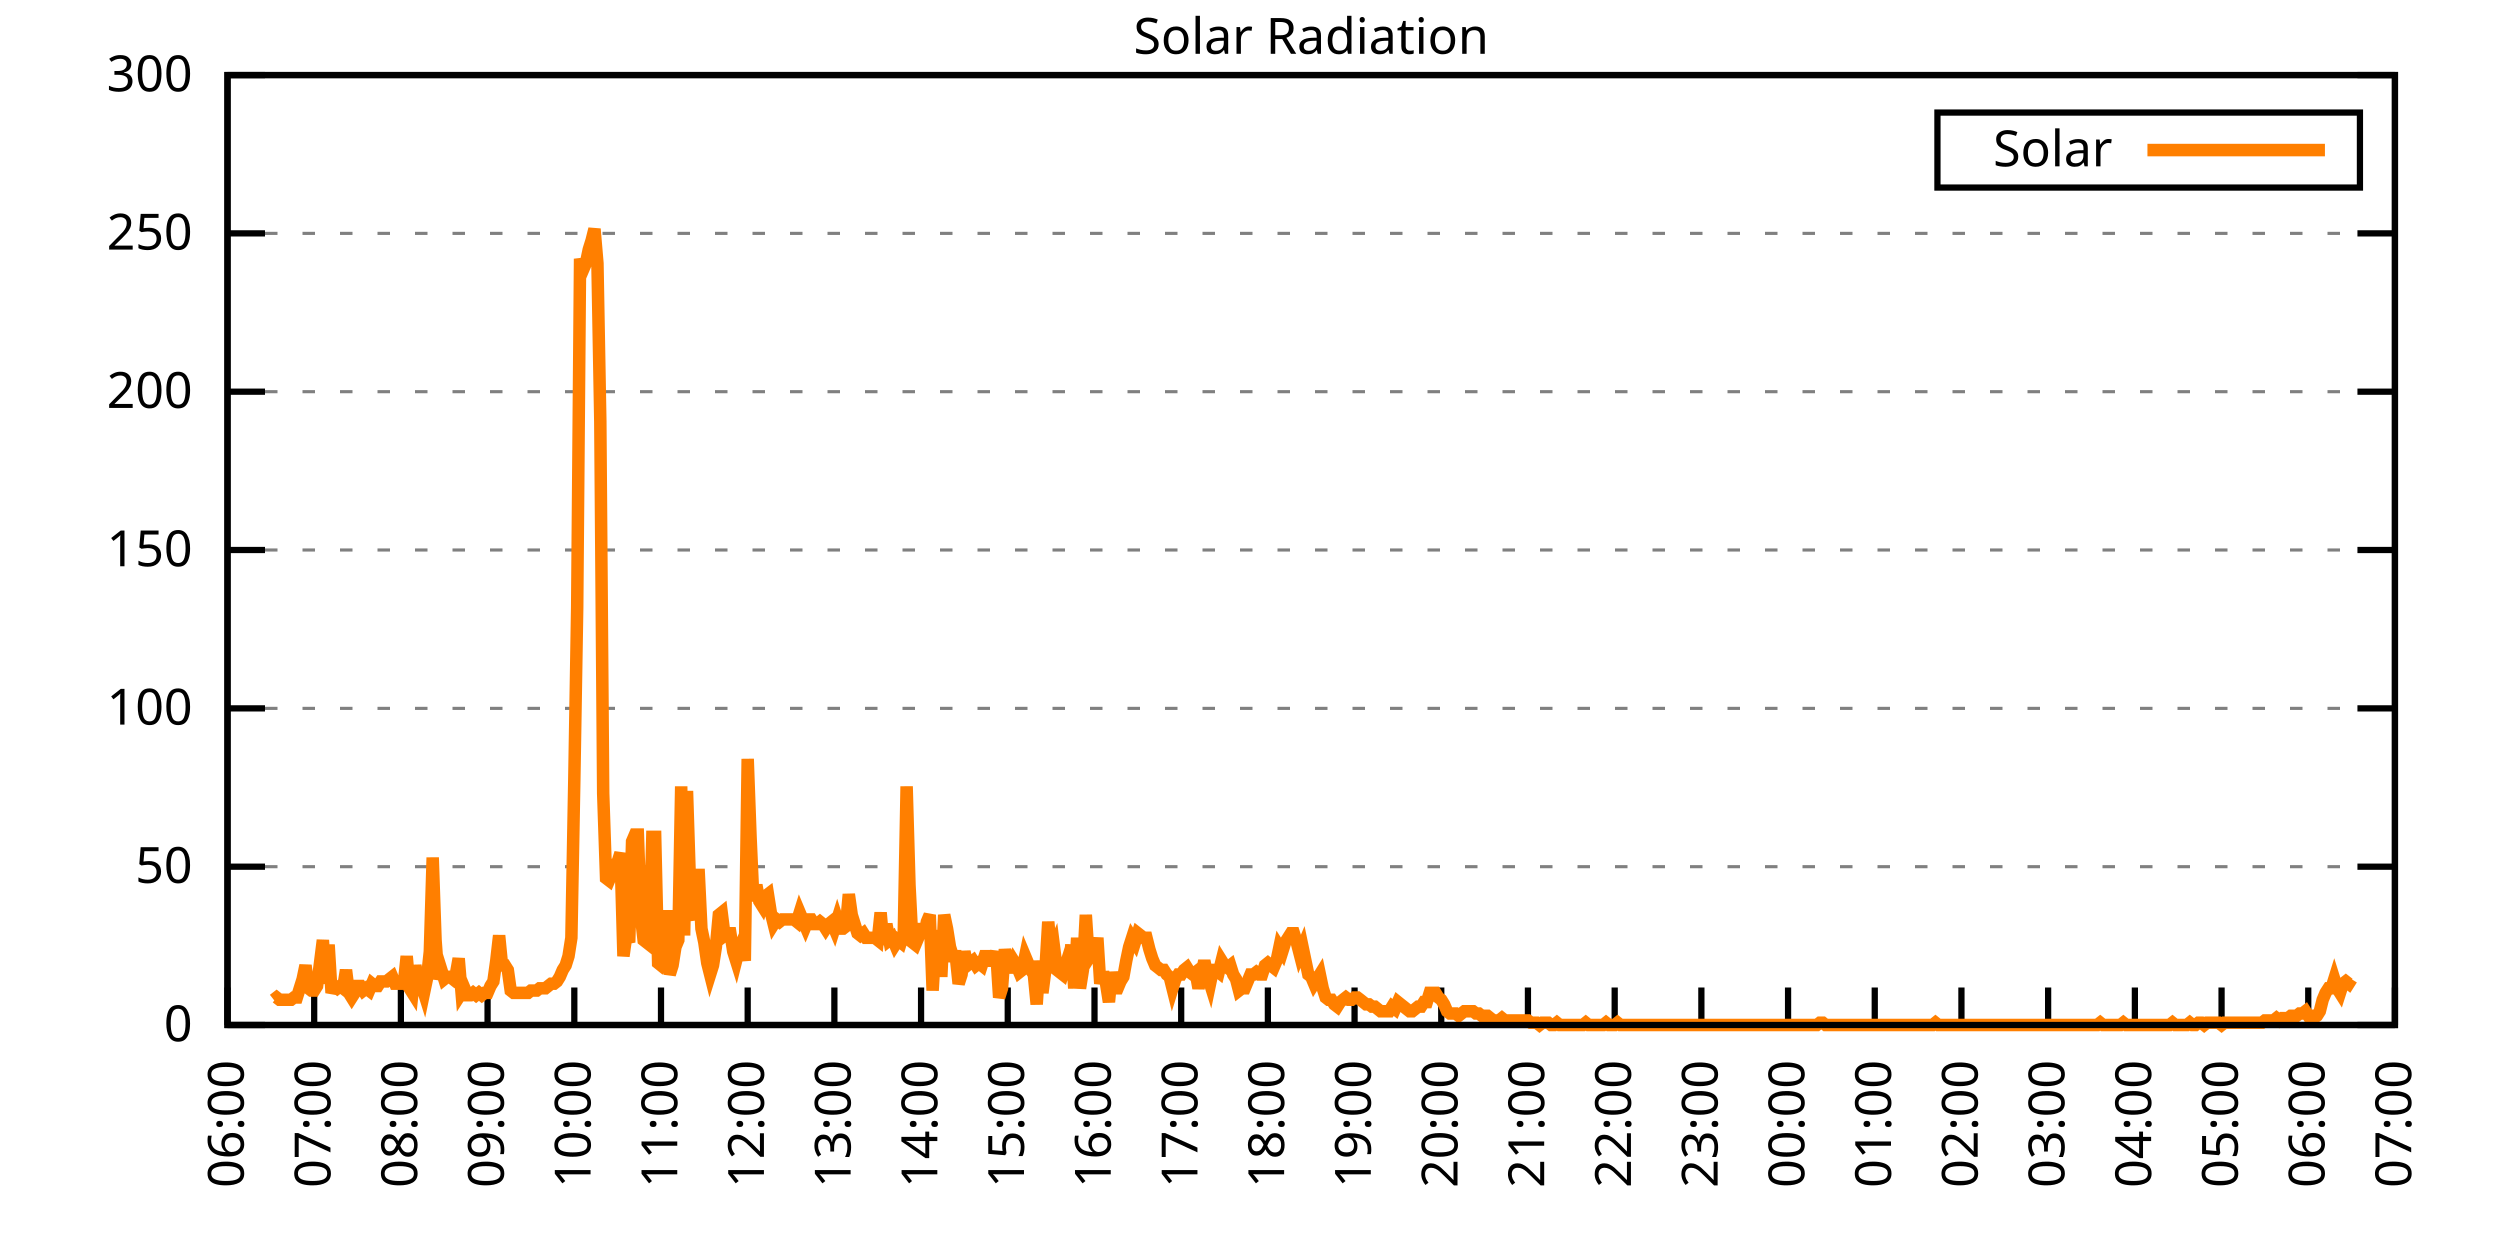
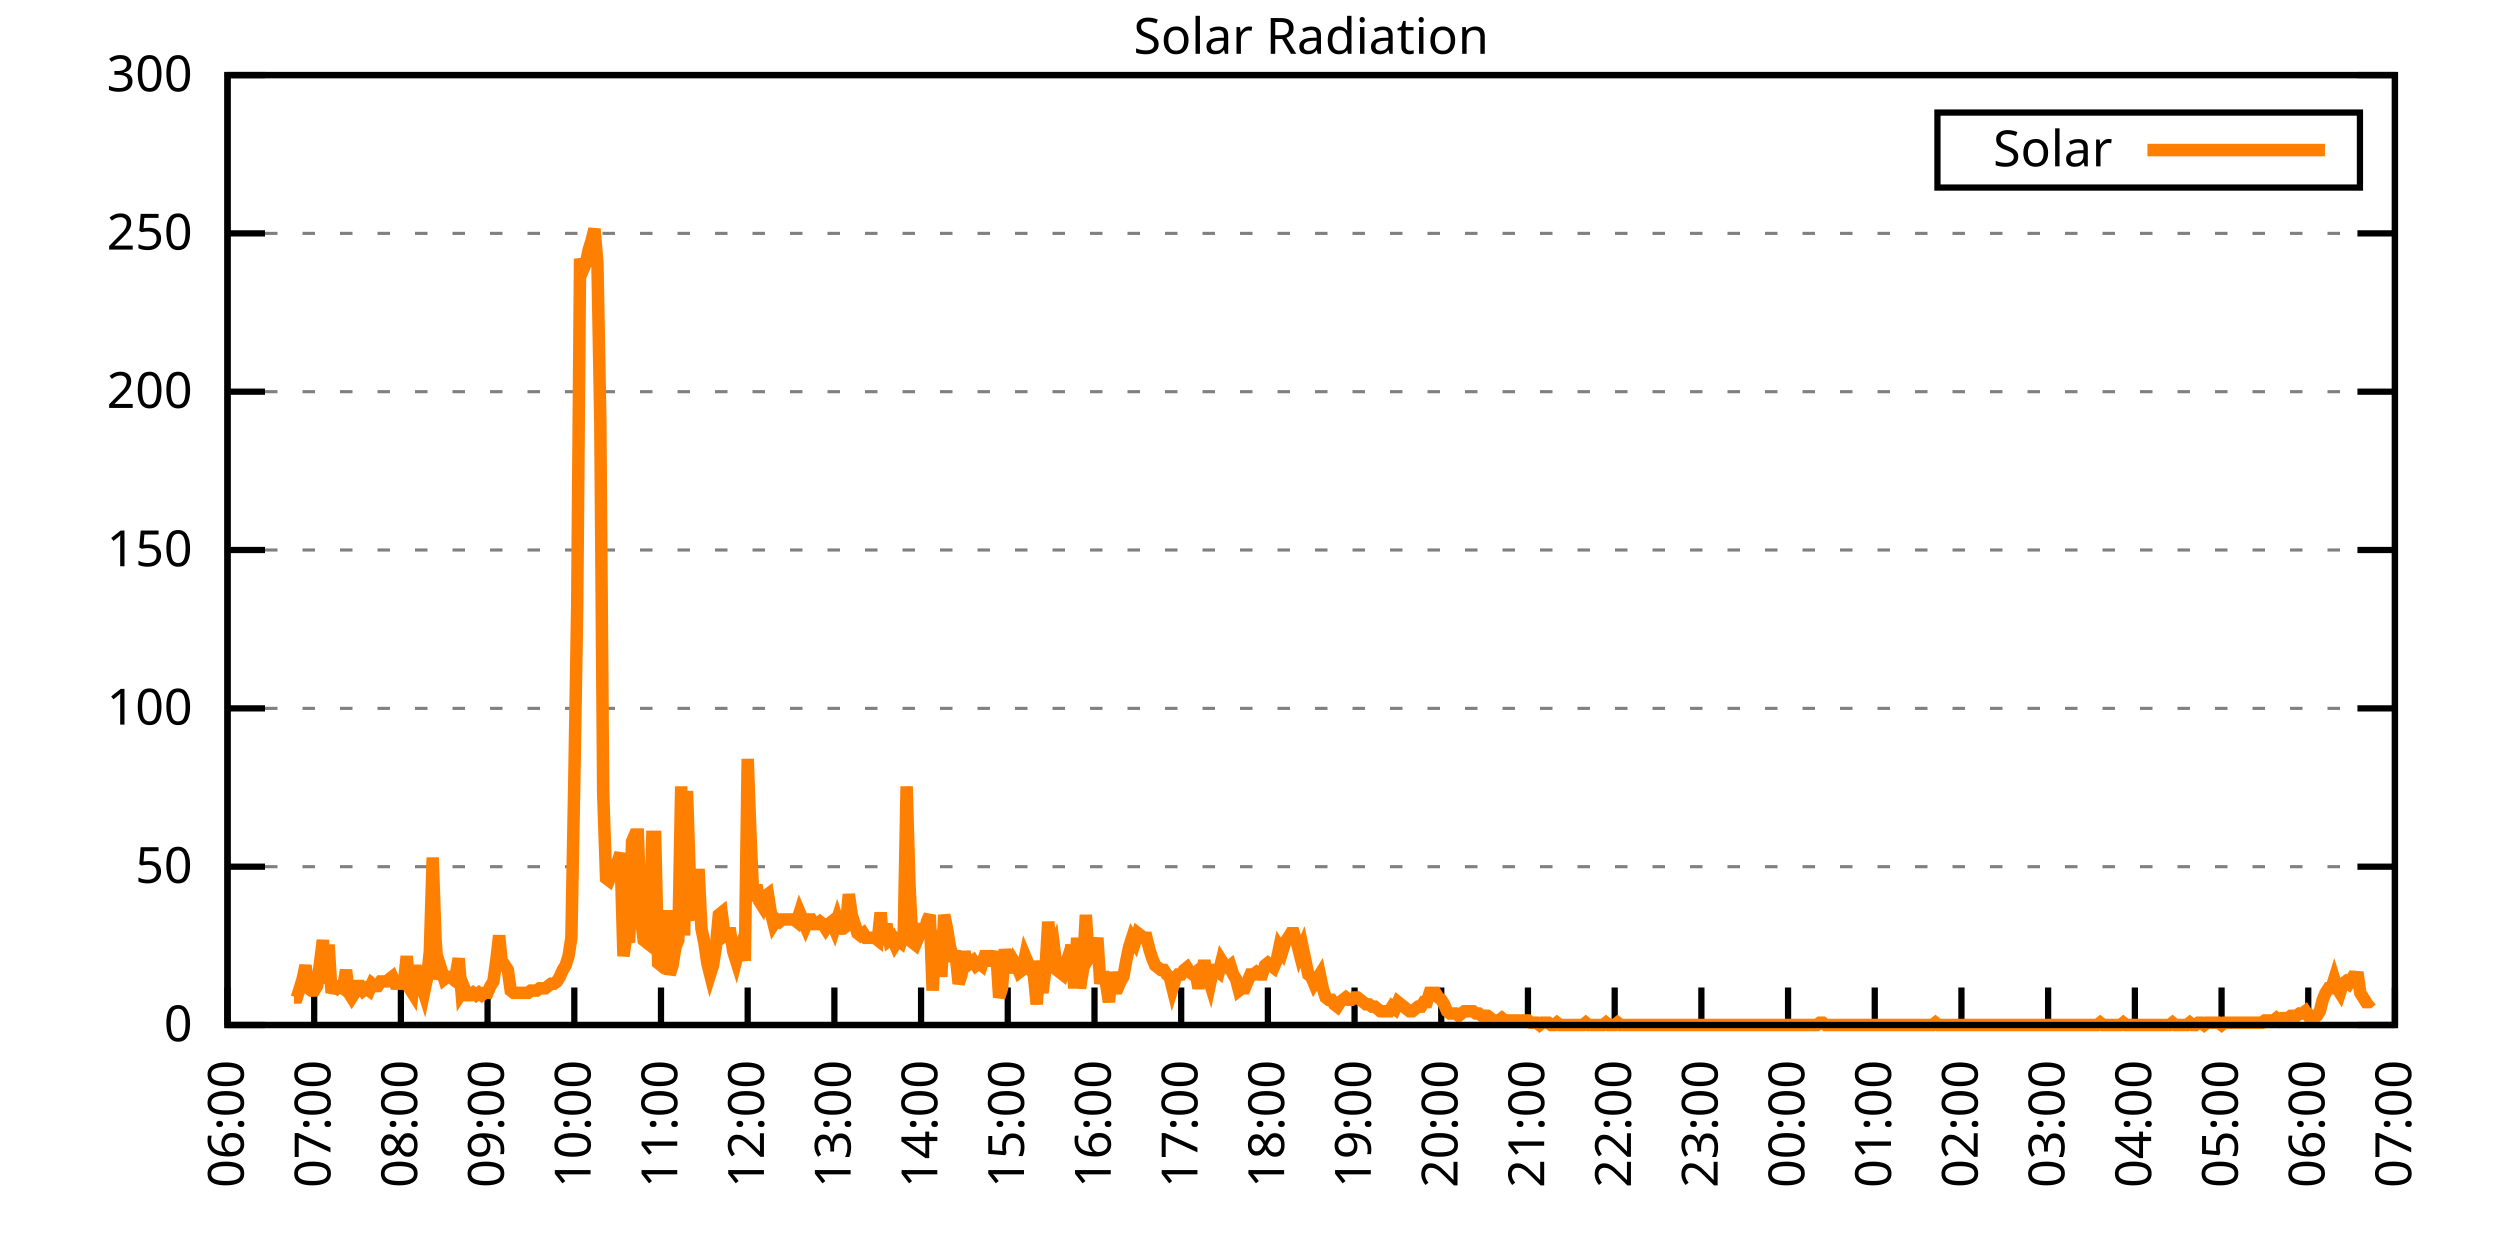
<svg xmlns="http://www.w3.org/2000/svg" xmlns:xlink="http://www.w3.org/1999/xlink" width="400" height="200" viewBox="0 0 400 200">
  <g id="gnuplot_canvas">
    <rect x="0" y="0" width="400" height="200" fill="none" />
    <defs>
      <circle id="gpDot" r="0.5" stroke-width="0.5" stroke="currentColor" />
      <path id="gpPt0" stroke-width="0.333" stroke="currentColor" d="M-1,0 h2 M0,-1 v2" />
      <path id="gpPt1" stroke-width="0.333" stroke="currentColor" d="M-1,-1 L1,1 M1,-1 L-1,1" />
      <path id="gpPt2" stroke-width="0.333" stroke="currentColor" d="M-1,0 L1,0 M0,-1 L0,1 M-1,-1 L1,1 M-1,1 L1,-1" />
      <rect id="gpPt3" stroke-width="0.333" stroke="currentColor" x="-1" y="-1" width="2" height="2" />
      <rect id="gpPt4" stroke-width="0.333" stroke="currentColor" fill="currentColor" x="-1" y="-1" width="2" height="2" />
      <circle id="gpPt5" stroke-width="0.333" stroke="currentColor" cx="0" cy="0" r="1" />
      <use xlink:href="#gpPt5" id="gpPt6" fill="currentColor" stroke="none" />
      <path id="gpPt7" stroke-width="0.333" stroke="currentColor" d="M0,-1.33 L-1.33,0.67 L1.33,0.67 z" />
      <use xlink:href="#gpPt7" id="gpPt8" fill="currentColor" stroke="none" />
      <use xlink:href="#gpPt7" id="gpPt9" stroke="currentColor" transform="rotate(180)" />
      <use xlink:href="#gpPt9" id="gpPt10" fill="currentColor" stroke="none" />
      <use xlink:href="#gpPt3" id="gpPt11" stroke="currentColor" transform="rotate(45)" />
      <use xlink:href="#gpPt11" id="gpPt12" fill="currentColor" stroke="none" />
      <path id="gpPt13" stroke-width="0.333" stroke="currentColor" d="M0,1.330 L1.265,0.411 L0.782,-1.067 L-0.782,-1.076 L-1.265,0.411 z" />
      <use xlink:href="#gpPt13" id="gpPt14" fill="currentColor" stroke="none" />
      <filter id="textbox" filterUnits="objectBoundingBox" x="0" y="0" height="1" width="1">
        <feFlood flood-color="white" flood-opacity="1" result="bgnd" />
        <feComposite in="SourceGraphic" in2="bgnd" operator="atop" />
      </filter>
      <filter id="greybox" filterUnits="objectBoundingBox" x="0" y="0" height="1" width="1">
        <feFlood flood-color="lightgrey" flood-opacity="1" result="grey" />
        <feComposite in="SourceGraphic" in2="grey" operator="atop" />
      </filter>
    </defs>
    <g fill="none" color="white" stroke="currentColor" stroke-width="1.00" stroke-linecap="butt" stroke-linejoin="miter">
</g>
    <g fill="none" color="black" stroke="currentColor" stroke-width="1.00" stroke-linecap="butt" stroke-linejoin="miter">
      <g stroke="none" shape-rendering="crispEdges">
        <polygon fill="rgb(255, 255, 255)" points="36.40,164.00 383.18,164.00 383.18,12.02 36.40,12.02 " />
      </g>
    </g>
    <g fill="none" color="black" stroke="currentColor" stroke-width="1.00" stroke-linecap="butt" stroke-linejoin="miter">
</g>
    <g fill="none" color="black" stroke="black" stroke-width="0.50" stroke-linecap="butt" stroke-linejoin="miter">
</g>
    <g fill="none" color="gray" stroke="currentColor" stroke-width="0.50" stroke-linecap="butt" stroke-linejoin="miter">
      <path stroke="gray" stroke-dasharray="2,4" class="gridline" d="M36.40,164.00 L383.19,164.00  " />
    </g>
    <g fill="none" color="gray" stroke="gray" stroke-width="1.00" stroke-linecap="butt" stroke-linejoin="miter">
</g>
    <g fill="none" color="black" stroke="currentColor" stroke-width="1.00" stroke-linecap="butt" stroke-linejoin="miter">
      <path stroke="black" d="M36.40,164.00 L42.40,164.00 M383.19,164.00 L377.19,164.00  " />
      <g transform="translate(30.80,166.60)" stroke="none" fill="black" font-family="Sans" font-size="8.00" text-anchor="end">
        <text>
          <tspan font-family="Sans"> 0</tspan>
        </text>
      </g>
    </g>
    <g fill="none" color="black" stroke="currentColor" stroke-width="1.00" stroke-linecap="butt" stroke-linejoin="miter">
</g>
    <g fill="none" color="black" stroke="black" stroke-width="0.50" stroke-linecap="butt" stroke-linejoin="miter">
</g>
    <g fill="none" color="gray" stroke="currentColor" stroke-width="0.50" stroke-linecap="butt" stroke-linejoin="miter">
      <path stroke="gray" stroke-dasharray="2,4" class="gridline" d="M36.40,138.67 L383.19,138.67  " />
    </g>
    <g fill="none" color="gray" stroke="gray" stroke-width="1.00" stroke-linecap="butt" stroke-linejoin="miter">
</g>
    <g fill="none" color="black" stroke="currentColor" stroke-width="1.00" stroke-linecap="butt" stroke-linejoin="miter">
      <path stroke="black" d="M36.40,138.67 L42.40,138.67 M383.19,138.67 L377.19,138.67  " />
      <g transform="translate(30.80,141.27)" stroke="none" fill="black" font-family="Sans" font-size="8.00" text-anchor="end">
        <text>
          <tspan font-family="Sans"> 50</tspan>
        </text>
      </g>
    </g>
    <g fill="none" color="black" stroke="currentColor" stroke-width="1.00" stroke-linecap="butt" stroke-linejoin="miter">
</g>
    <g fill="none" color="black" stroke="black" stroke-width="0.50" stroke-linecap="butt" stroke-linejoin="miter">
</g>
    <g fill="none" color="gray" stroke="currentColor" stroke-width="0.50" stroke-linecap="butt" stroke-linejoin="miter">
      <path stroke="gray" stroke-dasharray="2,4" class="gridline" d="M36.40,113.34 L383.19,113.34  " />
    </g>
    <g fill="none" color="gray" stroke="gray" stroke-width="1.00" stroke-linecap="butt" stroke-linejoin="miter">
</g>
    <g fill="none" color="black" stroke="currentColor" stroke-width="1.00" stroke-linecap="butt" stroke-linejoin="miter">
      <path stroke="black" d="M36.40,113.34 L42.40,113.34 M383.19,113.34 L377.19,113.34  " />
      <g transform="translate(30.80,115.94)" stroke="none" fill="black" font-family="Sans" font-size="8.00" text-anchor="end">
        <text>
          <tspan font-family="Sans"> 100</tspan>
        </text>
      </g>
    </g>
    <g fill="none" color="black" stroke="currentColor" stroke-width="1.00" stroke-linecap="butt" stroke-linejoin="miter">
</g>
    <g fill="none" color="black" stroke="black" stroke-width="0.50" stroke-linecap="butt" stroke-linejoin="miter">
</g>
    <g fill="none" color="gray" stroke="currentColor" stroke-width="0.50" stroke-linecap="butt" stroke-linejoin="miter">
      <path stroke="gray" stroke-dasharray="2,4" class="gridline" d="M36.40,88.00 L383.19,88.00  " />
    </g>
    <g fill="none" color="gray" stroke="gray" stroke-width="1.00" stroke-linecap="butt" stroke-linejoin="miter">
</g>
    <g fill="none" color="black" stroke="currentColor" stroke-width="1.00" stroke-linecap="butt" stroke-linejoin="miter">
      <path stroke="black" d="M36.40,88.00 L42.40,88.00 M383.19,88.00 L377.19,88.00  " />
      <g transform="translate(30.80,90.60)" stroke="none" fill="black" font-family="Sans" font-size="8.00" text-anchor="end">
        <text>
          <tspan font-family="Sans"> 150</tspan>
        </text>
      </g>
    </g>
    <g fill="none" color="black" stroke="currentColor" stroke-width="1.00" stroke-linecap="butt" stroke-linejoin="miter">
</g>
    <g fill="none" color="black" stroke="black" stroke-width="0.50" stroke-linecap="butt" stroke-linejoin="miter">
</g>
    <g fill="none" color="gray" stroke="currentColor" stroke-width="0.50" stroke-linecap="butt" stroke-linejoin="miter">
      <path stroke="gray" stroke-dasharray="2,4" class="gridline" d="M36.40,62.67 L383.19,62.67  " />
    </g>
    <g fill="none" color="gray" stroke="gray" stroke-width="1.00" stroke-linecap="butt" stroke-linejoin="miter">
</g>
    <g fill="none" color="black" stroke="currentColor" stroke-width="1.00" stroke-linecap="butt" stroke-linejoin="miter">
      <path stroke="black" d="M36.40,62.67 L42.40,62.67 M383.19,62.67 L377.19,62.67  " />
      <g transform="translate(30.80,65.27)" stroke="none" fill="black" font-family="Sans" font-size="8.00" text-anchor="end">
        <text>
          <tspan font-family="Sans"> 200</tspan>
        </text>
      </g>
    </g>
    <g fill="none" color="black" stroke="currentColor" stroke-width="1.00" stroke-linecap="butt" stroke-linejoin="miter">
</g>
    <g fill="none" color="black" stroke="black" stroke-width="0.50" stroke-linecap="butt" stroke-linejoin="miter">
</g>
    <g fill="none" color="gray" stroke="currentColor" stroke-width="0.50" stroke-linecap="butt" stroke-linejoin="miter">
      <path stroke="gray" stroke-dasharray="2,4" class="gridline" d="M36.40,37.34 L383.19,37.34  " />
    </g>
    <g fill="none" color="gray" stroke="gray" stroke-width="1.00" stroke-linecap="butt" stroke-linejoin="miter">
</g>
    <g fill="none" color="black" stroke="currentColor" stroke-width="1.00" stroke-linecap="butt" stroke-linejoin="miter">
      <path stroke="black" d="M36.40,37.34 L42.40,37.34 M383.19,37.34 L377.19,37.34  " />
      <g transform="translate(30.80,39.94)" stroke="none" fill="black" font-family="Sans" font-size="8.00" text-anchor="end">
        <text>
          <tspan font-family="Sans"> 250</tspan>
        </text>
      </g>
    </g>
    <g fill="none" color="black" stroke="currentColor" stroke-width="1.00" stroke-linecap="butt" stroke-linejoin="miter">
</g>
    <g fill="none" color="black" stroke="black" stroke-width="0.50" stroke-linecap="butt" stroke-linejoin="miter">
</g>
    <g fill="none" color="gray" stroke="currentColor" stroke-width="0.50" stroke-linecap="butt" stroke-linejoin="miter">
      <path stroke="gray" stroke-dasharray="2,4" class="gridline" d="M36.40,12.01 L383.19,12.01  " />
    </g>
    <g fill="none" color="gray" stroke="gray" stroke-width="1.00" stroke-linecap="butt" stroke-linejoin="miter">
</g>
    <g fill="none" color="black" stroke="currentColor" stroke-width="1.00" stroke-linecap="butt" stroke-linejoin="miter">
      <path stroke="black" d="M36.40,12.01 L42.40,12.01 M383.19,12.01 L377.19,12.01  " />
      <g transform="translate(30.80,14.61)" stroke="none" fill="black" font-family="Sans" font-size="8.00" text-anchor="end">
        <text>
          <tspan font-family="Sans"> 300</tspan>
        </text>
      </g>
    </g>
    <g fill="none" color="black" stroke="currentColor" stroke-width="1.00" stroke-linecap="butt" stroke-linejoin="miter">
      <path stroke="black" d="M36.40,164.00 L36.40,158.00  " />
      <g transform="translate(39.00,169.60) rotate(270.00)" stroke="none" fill="black" font-family="Sans" font-size="8.00" text-anchor="end">
        <text>
          <tspan font-family="Sans">06:00</tspan>
        </text>
      </g>
    </g>
    <g fill="none" color="black" stroke="currentColor" stroke-width="1.00" stroke-linecap="butt" stroke-linejoin="miter">
      <path stroke="black" d="M50.27,164.00 L50.27,158.00  " />
      <g transform="translate(52.87,169.60) rotate(270.00)" stroke="none" fill="black" font-family="Sans" font-size="8.00" text-anchor="end">
        <text>
          <tspan font-family="Sans">07:00</tspan>
        </text>
      </g>
    </g>
    <g fill="none" color="black" stroke="currentColor" stroke-width="1.00" stroke-linecap="butt" stroke-linejoin="miter">
      <path stroke="black" d="M64.14,164.00 L64.14,158.00  " />
      <g transform="translate(66.74,169.60) rotate(270.00)" stroke="none" fill="black" font-family="Sans" font-size="8.00" text-anchor="end">
        <text>
          <tspan font-family="Sans">08:00</tspan>
        </text>
      </g>
    </g>
    <g fill="none" color="black" stroke="currentColor" stroke-width="1.00" stroke-linecap="butt" stroke-linejoin="miter">
      <path stroke="black" d="M78.01,164.00 L78.01,158.00  " />
      <g transform="translate(80.61,169.60) rotate(270.00)" stroke="none" fill="black" font-family="Sans" font-size="8.00" text-anchor="end">
        <text>
          <tspan font-family="Sans">09:00</tspan>
        </text>
      </g>
    </g>
    <g fill="none" color="black" stroke="currentColor" stroke-width="1.00" stroke-linecap="butt" stroke-linejoin="miter">
      <path stroke="black" d="M91.89,164.00 L91.89,158.00  " />
      <g transform="translate(94.49,169.60) rotate(270.00)" stroke="none" fill="black" font-family="Sans" font-size="8.00" text-anchor="end">
        <text>
          <tspan font-family="Sans">10:00</tspan>
        </text>
      </g>
    </g>
    <g fill="none" color="black" stroke="currentColor" stroke-width="1.00" stroke-linecap="butt" stroke-linejoin="miter">
      <path stroke="black" d="M105.76,164.00 L105.76,158.00  " />
      <g transform="translate(108.36,169.60) rotate(270.00)" stroke="none" fill="black" font-family="Sans" font-size="8.00" text-anchor="end">
        <text>
          <tspan font-family="Sans">11:00</tspan>
        </text>
      </g>
    </g>
    <g fill="none" color="black" stroke="currentColor" stroke-width="1.00" stroke-linecap="butt" stroke-linejoin="miter">
      <path stroke="black" d="M119.63,164.00 L119.63,158.00  " />
      <g transform="translate(122.23,169.60) rotate(270.00)" stroke="none" fill="black" font-family="Sans" font-size="8.00" text-anchor="end">
        <text>
          <tspan font-family="Sans">12:00</tspan>
        </text>
      </g>
    </g>
    <g fill="none" color="black" stroke="currentColor" stroke-width="1.00" stroke-linecap="butt" stroke-linejoin="miter">
      <path stroke="black" d="M133.50,164.00 L133.50,158.00  " />
      <g transform="translate(136.10,169.60) rotate(270.00)" stroke="none" fill="black" font-family="Sans" font-size="8.00" text-anchor="end">
        <text>
          <tspan font-family="Sans">13:00</tspan>
        </text>
      </g>
    </g>
    <g fill="none" color="black" stroke="currentColor" stroke-width="1.00" stroke-linecap="butt" stroke-linejoin="miter">
      <path stroke="black" d="M147.37,164.00 L147.37,158.00  " />
      <g transform="translate(149.97,169.60) rotate(270.00)" stroke="none" fill="black" font-family="Sans" font-size="8.00" text-anchor="end">
        <text>
          <tspan font-family="Sans">14:00</tspan>
        </text>
      </g>
    </g>
    <g fill="none" color="black" stroke="currentColor" stroke-width="1.00" stroke-linecap="butt" stroke-linejoin="miter">
      <path stroke="black" d="M161.24,164.00 L161.24,158.00  " />
      <g transform="translate(163.84,169.60) rotate(270.00)" stroke="none" fill="black" font-family="Sans" font-size="8.00" text-anchor="end">
        <text>
          <tspan font-family="Sans">15:00</tspan>
        </text>
      </g>
    </g>
    <g fill="none" color="black" stroke="currentColor" stroke-width="1.00" stroke-linecap="butt" stroke-linejoin="miter">
      <path stroke="black" d="M175.12,164.00 L175.12,158.00  " />
      <g transform="translate(177.72,169.60) rotate(270.00)" stroke="none" fill="black" font-family="Sans" font-size="8.00" text-anchor="end">
        <text>
          <tspan font-family="Sans">16:00</tspan>
        </text>
      </g>
    </g>
    <g fill="none" color="black" stroke="currentColor" stroke-width="1.00" stroke-linecap="butt" stroke-linejoin="miter">
      <path stroke="black" d="M188.99,164.00 L188.99,158.00  " />
      <g transform="translate(191.59,169.60) rotate(270.00)" stroke="none" fill="black" font-family="Sans" font-size="8.00" text-anchor="end">
        <text>
          <tspan font-family="Sans">17:00</tspan>
        </text>
      </g>
    </g>
    <g fill="none" color="black" stroke="currentColor" stroke-width="1.00" stroke-linecap="butt" stroke-linejoin="miter">
      <path stroke="black" d="M202.86,164.00 L202.86,158.00  " />
      <g transform="translate(205.46,169.60) rotate(270.00)" stroke="none" fill="black" font-family="Sans" font-size="8.00" text-anchor="end">
        <text>
          <tspan font-family="Sans">18:00</tspan>
        </text>
      </g>
    </g>
    <g fill="none" color="black" stroke="currentColor" stroke-width="1.00" stroke-linecap="butt" stroke-linejoin="miter">
      <path stroke="black" d="M216.73,164.00 L216.73,158.00  " />
      <g transform="translate(219.33,169.60) rotate(270.00)" stroke="none" fill="black" font-family="Sans" font-size="8.00" text-anchor="end">
        <text>
          <tspan font-family="Sans">19:00</tspan>
        </text>
      </g>
    </g>
    <g fill="none" color="black" stroke="currentColor" stroke-width="1.00" stroke-linecap="butt" stroke-linejoin="miter">
      <path stroke="black" d="M230.60,164.00 L230.60,158.00  " />
      <g transform="translate(233.20,169.60) rotate(270.00)" stroke="none" fill="black" font-family="Sans" font-size="8.00" text-anchor="end">
        <text>
          <tspan font-family="Sans">20:00</tspan>
        </text>
      </g>
    </g>
    <g fill="none" color="black" stroke="currentColor" stroke-width="1.00" stroke-linecap="butt" stroke-linejoin="miter">
      <path stroke="black" d="M244.47,164.00 L244.47,158.00  " />
      <g transform="translate(247.07,169.60) rotate(270.00)" stroke="none" fill="black" font-family="Sans" font-size="8.00" text-anchor="end">
        <text>
          <tspan font-family="Sans">21:00</tspan>
        </text>
      </g>
    </g>
    <g fill="none" color="black" stroke="currentColor" stroke-width="1.00" stroke-linecap="butt" stroke-linejoin="miter">
      <path stroke="black" d="M258.35,164.00 L258.35,158.00  " />
      <g transform="translate(260.95,169.60) rotate(270.00)" stroke="none" fill="black" font-family="Sans" font-size="8.00" text-anchor="end">
        <text>
          <tspan font-family="Sans">22:00</tspan>
        </text>
      </g>
    </g>
    <g fill="none" color="black" stroke="currentColor" stroke-width="1.00" stroke-linecap="butt" stroke-linejoin="miter">
      <path stroke="black" d="M272.22,164.00 L272.22,158.00  " />
      <g transform="translate(274.82,169.60) rotate(270.00)" stroke="none" fill="black" font-family="Sans" font-size="8.00" text-anchor="end">
        <text>
          <tspan font-family="Sans">23:00</tspan>
        </text>
      </g>
    </g>
    <g fill="none" color="black" stroke="currentColor" stroke-width="1.00" stroke-linecap="butt" stroke-linejoin="miter">
      <path stroke="black" d="M286.09,164.00 L286.09,158.00  " />
      <g transform="translate(288.69,169.60) rotate(270.00)" stroke="none" fill="black" font-family="Sans" font-size="8.00" text-anchor="end">
        <text>
          <tspan font-family="Sans">00:00</tspan>
        </text>
      </g>
    </g>
    <g fill="none" color="black" stroke="currentColor" stroke-width="1.00" stroke-linecap="butt" stroke-linejoin="miter">
      <path stroke="black" d="M299.96,164.00 L299.96,158.00  " />
      <g transform="translate(302.56,169.60) rotate(270.00)" stroke="none" fill="black" font-family="Sans" font-size="8.00" text-anchor="end">
        <text>
          <tspan font-family="Sans">01:00</tspan>
        </text>
      </g>
    </g>
    <g fill="none" color="black" stroke="currentColor" stroke-width="1.00" stroke-linecap="butt" stroke-linejoin="miter">
      <path stroke="black" d="M313.83,164.00 L313.83,158.00  " />
      <g transform="translate(316.43,169.60) rotate(270.00)" stroke="none" fill="black" font-family="Sans" font-size="8.00" text-anchor="end">
        <text>
          <tspan font-family="Sans">02:00</tspan>
        </text>
      </g>
    </g>
    <g fill="none" color="black" stroke="currentColor" stroke-width="1.00" stroke-linecap="butt" stroke-linejoin="miter">
      <path stroke="black" d="M327.70,164.00 L327.70,158.00  " />
      <g transform="translate(330.30,169.60) rotate(270.00)" stroke="none" fill="black" font-family="Sans" font-size="8.00" text-anchor="end">
        <text>
          <tspan font-family="Sans">03:00</tspan>
        </text>
      </g>
    </g>
    <g fill="none" color="black" stroke="currentColor" stroke-width="1.00" stroke-linecap="butt" stroke-linejoin="miter">
      <path stroke="black" d="M341.58,164.00 L341.58,158.00  " />
      <g transform="translate(344.18,169.60) rotate(270.00)" stroke="none" fill="black" font-family="Sans" font-size="8.00" text-anchor="end">
        <text>
          <tspan font-family="Sans">04:00</tspan>
        </text>
      </g>
    </g>
    <g fill="none" color="black" stroke="currentColor" stroke-width="1.00" stroke-linecap="butt" stroke-linejoin="miter">
      <path stroke="black" d="M355.45,164.00 L355.45,158.00  " />
      <g transform="translate(358.05,169.60) rotate(270.00)" stroke="none" fill="black" font-family="Sans" font-size="8.00" text-anchor="end">
        <text>
          <tspan font-family="Sans">05:00</tspan>
        </text>
      </g>
    </g>
    <g fill="none" color="black" stroke="currentColor" stroke-width="1.00" stroke-linecap="butt" stroke-linejoin="miter">
      <path stroke="black" d="M369.32,164.00 L369.32,158.00  " />
      <g transform="translate(371.92,169.60) rotate(270.00)" stroke="none" fill="black" font-family="Sans" font-size="8.00" text-anchor="end">
        <text>
          <tspan font-family="Sans">06:00</tspan>
        </text>
      </g>
    </g>
    <g fill="none" color="black" stroke="currentColor" stroke-width="1.00" stroke-linecap="butt" stroke-linejoin="miter">
      <path stroke="black" d="M383.19,164.00 L383.19,158.00  " />
      <g transform="translate(385.79,169.60) rotate(270.00)" stroke="none" fill="black" font-family="Sans" font-size="8.00" text-anchor="end">
        <text>
          <tspan font-family="Sans">07:00</tspan>
        </text>
      </g>
    </g>
    <g fill="none" color="black" stroke="currentColor" stroke-width="1.00" stroke-linecap="butt" stroke-linejoin="miter">
</g>
    <g fill="none" color="black" stroke="currentColor" stroke-width="1.00" stroke-linecap="butt" stroke-linejoin="miter">
      <path stroke="black" d="M36.40,12.01 L36.40,164.00 L383.19,164.00 L383.19,12.01 L36.40,12.01 Z  " />
    </g>
    <g fill="none" color="black" stroke="currentColor" stroke-width="1.00" stroke-linecap="butt" stroke-linejoin="miter">
</g>
    <g fill="none" color="black" stroke="currentColor" stroke-width="1.00" stroke-linecap="butt" stroke-linejoin="miter">
      <path stroke="black" d="M309.99,30.01 L309.99,18.01 L377.59,18.01 L377.59,30.01 L309.99,30.01 Z  " />
    </g>
    <g id="Solar_Radiation_plot_1">
      <g fill="none" color="white" stroke="black" stroke-width="2.00" stroke-linecap="butt" stroke-linejoin="miter">
</g>
      <g fill="none" color="black" stroke="currentColor" stroke-width="2.00" stroke-linecap="butt" stroke-linejoin="miter">
        <g transform="translate(337.99,26.61)" stroke="none" fill="black" font-family="Sans" font-size="8.00" text-anchor="end">
          <text>
            <tspan font-family="Sans">Solar</tspan>
          </text>
        </g>
      </g>
      <g fill="none" color="black" stroke="currentColor" stroke-width="2.00" stroke-linecap="butt" stroke-linejoin="miter">
-         <path stroke="rgb(255, 127,   0)" d="M343.59,24.01 L371.99,24.01 M43.80,159.96 L44.26,159.60 L44.72,159.96 L45.19,159.96 L45.65,159.96 L46.11,159.96   L46.57,159.96 L47.03,159.60 L47.50,159.60 L47.96,158.13 L48.42,156.66 L48.88,154.46 L49.35,158.13 L49.81,158.49   L50.27,158.49 L50.73,157.76 L51.20,154.09 L51.66,150.42 L52.12,157.39 L52.58,151.15 L53.05,158.86 L53.51,157.76   L53.97,158.13 L54.43,157.76 L54.90,158.13 L55.36,155.19 L55.82,158.86 L56.28,159.60 L56.75,158.86 L57.21,157.76   L57.67,157.76 L58.13,158.49 L58.59,158.13 L59.06,158.49 L59.52,157.39 L59.98,157.76 L60.44,157.76 L60.91,157.03   L61.37,157.03 L61.83,157.03 L62.29,156.66 L62.76,156.29 L63.22,157.39 L63.68,157.39 L64.14,157.39 L64.61,157.39   L65.07,152.99 L65.53,158.13 L65.99,158.86 L66.46,154.46 L66.92,157.39 L67.38,157.39 L67.84,158.86 L68.30,156.66   L68.77,152.25 L69.23,137.20 L69.69,150.42 L70.15,156.66 L70.62,155.19 L71.08,156.66 L71.54,156.29 L72.00,156.29   L72.47,156.66 L72.93,155.92 L73.39,153.35 L73.85,158.86 L74.32,158.13 L74.78,159.23 L75.24,159.23 L75.70,158.86   L76.17,159.23 L76.63,158.86 L77.09,159.23 L77.55,158.86 L78.01,158.86 L78.48,157.76 L78.94,157.03 L79.40,153.72   L79.86,149.68 L80.33,154.46 L80.79,154.46 L81.25,155.19 L81.71,158.49 L82.18,158.86 L82.64,158.86 L83.10,158.86   L83.56,158.86 L84.03,158.86 L84.49,158.86 L84.95,158.49 L85.41,158.49 L85.88,158.49 L86.34,158.13 L86.80,158.13   L87.26,158.13 L87.72,157.76 L88.19,157.39 L88.65,157.39 L89.11,157.03 L89.57,156.29 L90.04,155.19 L90.50,154.46   L90.96,152.99 L91.42,150.05 L91.89,124.72 L92.35,97.19 L92.81,41.40 L93.27,43.23 L93.74,42.13 L94.20,39.93   L94.66,38.46 L95.12,36.63 L95.59,42.13 L96.05,67.46 L96.51,126.93 L96.97,140.51 L97.44,140.87 L97.90,139.77   L98.36,138.30 L98.82,137.94 L99.28,136.47 L99.75,152.99 L100.21,149.68 L100.67,150.79 L101.13,134.63 L101.60,133.53   L102.06,133.53 L102.52,146.38 L102.98,150.42 L103.45,150.79 L103.91,151.15 L104.37,133.90 L104.83,133.90 L105.30,154.09   L105.76,154.46 L106.22,153.72 L106.68,145.65 L107.15,155.92 L107.61,154.46 L108.07,151.52 L108.53,150.42 L108.99,125.82   L109.46,149.68 L109.92,126.56 L110.38,140.87 L110.84,145.65 L111.31,147.11 L111.77,139.04 L112.23,148.58 L112.69,150.79   L113.16,154.09 L113.62,155.92 L114.08,154.46 L114.54,151.52 L115.01,146.38 L115.47,146.01 L115.93,149.68 L116.39,149.32   L116.86,149.32 L117.32,152.25 L117.78,153.72 L118.24,151.89 L118.70,150.79 L119.17,153.72 L119.63,121.42 L120.09,133.90   L120.55,144.18 L121.02,141.61 L121.48,144.18 L121.94,144.91 L122.40,143.44 L122.87,143.08 L123.33,146.01 L123.79,147.85   L124.25,147.11 L124.72,147.48 L125.18,147.11 L125.64,147.11 L126.10,147.11 L126.57,147.11 L127.03,147.11 L127.49,147.48   L127.95,146.01 L128.41,147.11 L128.88,148.22 L129.34,147.11 L129.80,147.11 L130.26,147.85 L130.73,147.85 L131.19,147.48   L131.65,147.85 L132.11,148.58 L132.58,147.85 L133.04,147.48 L133.50,148.58 L133.96,147.11 L134.43,148.58 L134.89,148.58   L135.35,148.22 L135.81,143.08 L136.28,146.38 L136.74,147.85 L137.20,149.32 L137.66,149.68 L138.13,149.32 L138.59,150.05   L139.05,150.05 L139.51,150.05 L139.97,150.05 L140.44,150.42 L140.90,146.01 L141.36,151.15 L141.82,147.85 L142.29,150.42   L142.75,150.05 L143.21,151.15 L143.67,150.42 L144.14,150.79 L144.60,149.32 L145.06,125.82 L145.52,141.61 L145.99,150.79   L146.45,151.15 L146.91,150.05 L147.37,147.85 L147.84,150.05 L148.30,147.48 L148.76,146.38 L149.22,158.49 L149.68,150.79   L150.15,148.95 L150.61,156.29 L151.07,146.38 L151.53,148.58 L152.00,151.52 L152.46,152.99 L152.92,152.99 L153.38,157.39   L153.85,155.92 L154.31,152.25 L154.77,154.46 L155.23,154.09 L155.70,153.72 L156.16,154.46 L156.62,154.09 L157.08,154.46   L157.55,152.99 L158.01,152.99 L158.47,153.72 L158.93,153.72 L159.39,152.25 L159.86,159.60 L160.32,158.13 L160.78,151.89   L161.24,154.82 L161.71,154.82 L162.17,153.72 L162.63,154.46 L163.09,155.56 L163.56,155.19 L164.02,152.99 L164.48,154.09   L164.94,155.19 L165.41,155.92 L165.87,160.70 L166.33,153.72 L166.79,158.86 L167.26,155.19 L167.72,147.48 L168.18,152.62   L168.64,151.52 L169.10,155.19 L169.57,155.56 L170.03,155.92 L170.49,154.46 L170.95,155.56 L171.42,151.15 L171.88,158.13   L172.34,150.05 L172.80,158.13 L173.27,155.19 L173.73,146.38 L174.19,153.35 L174.65,152.62 L175.12,152.99 L175.58,150.05   L176.04,157.39 L176.50,155.56 L176.97,157.39 L177.43,160.33 L177.89,155.56 L178.35,158.13 L178.82,158.13 L179.28,157.03   L179.74,156.29 L180.20,153.72 L180.66,151.52 L181.13,150.05 L181.59,150.79 L182.05,149.32 L182.51,149.68 L182.98,150.05   L183.44,150.05 L183.90,151.89 L184.36,153.35 L184.83,154.46 L185.29,154.82 L185.75,155.19 L186.21,155.19 L186.68,155.92   L187.14,156.29 L187.60,158.13 L188.06,156.66 L188.53,155.92 L188.99,155.92 L189.45,155.19 L189.91,154.82 L190.37,155.56   L190.84,155.92 L191.30,155.56 L191.76,158.13 L192.22,155.92 L192.69,153.72 L193.15,155.92 L193.61,157.39 L194.07,155.19   L194.54,155.19 L195.00,155.56 L195.46,153.72 L195.92,154.46 L196.39,154.82 L196.85,154.46 L197.31,155.92 L197.77,156.66   L198.24,158.49 L198.70,158.13 L199.16,158.13 L199.62,157.03 L200.08,155.92 L200.55,155.92 L201.01,155.56 L201.47,155.92   L201.93,155.92 L202.40,154.46 L202.86,154.09 L203.32,154.46 L203.78,154.82 L204.25,153.72 L204.71,151.52 L205.17,152.25   L205.63,150.79 L206.10,150.05 L206.56,149.32 L207.02,149.32 L207.48,150.79 L207.95,152.62 L208.41,151.52 L208.87,153.72   L209.33,155.92 L209.80,156.29 L210.26,157.39 L210.72,156.66 L211.18,155.92 L211.64,158.13 L212.11,159.60 L212.57,159.96   L213.03,159.96 L213.49,160.70 L213.96,161.06 L214.42,160.33 L214.88,159.96 L215.34,159.60 L215.81,159.96 L216.27,159.96   L216.73,159.60 L217.19,159.60 L217.66,159.96 L218.12,160.33 L218.58,160.70 L219.04,160.70 L219.51,161.06 L219.97,161.06   L220.43,161.43 L220.89,161.80 L221.35,161.80 L221.82,161.80 L222.28,161.80 L222.74,161.06 L223.20,161.43 L223.67,160.33   L224.13,160.70 L224.59,161.06 L225.05,161.43 L225.52,161.80 L225.98,161.80 L226.44,161.43 L226.90,161.06 L227.37,161.06   L227.83,160.33 L228.29,160.33 L228.75,158.86 L229.22,158.86 L229.68,158.86 L230.14,159.60 L230.60,159.96 L231.06,160.70   L231.53,161.80 L231.99,162.16 L232.45,162.16 L232.91,162.16 L233.38,162.53 L233.84,162.16 L234.30,161.80 L234.76,161.80   L235.23,161.80 L235.69,161.80 L236.15,162.16 L236.61,162.16 L237.08,162.53 L237.54,162.53 L238.00,162.53 L238.46,162.90   L238.93,163.27 L239.39,163.27 L239.85,163.27 L240.31,162.90 L240.77,163.27 L241.24,163.27 L241.70,163.27 L242.16,163.27   L242.62,163.27 L243.09,163.27 L243.55,163.27 L244.01,163.27 L244.47,163.27 L244.94,163.63 L245.40,163.63 L245.86,163.63   L246.32,164.00 L246.79,163.63 L247.25,163.63 L247.71,163.63 L248.17,164.00 L248.64,164.00 L249.10,163.63 L249.56,164.00   L250.02,164.00 L250.49,164.00 L250.95,164.00 L251.41,164.00 L251.87,164.00 L252.33,164.00 L252.80,164.00 L253.26,164.00   L253.72,163.63 L254.18,164.00 L254.65,164.00 L255.11,164.00 L255.57,164.00 L256.03,164.00 L256.50,164.00 L256.96,163.63   L257.42,164.00 L257.88,164.00 L258.35,164.00 L258.81,163.63 L259.27,164.00 L259.73,164.00 L260.20,164.00 L260.66,164.00   L261.12,164.00 L261.58,164.00 L262.04,164.00 L262.51,164.00 L262.97,164.00 L263.43,164.00 L263.89,164.00 L264.36,164.00   L264.82,164.00 L265.28,164.00 L265.74,164.00 L266.21,164.00 L266.67,164.00 L267.13,164.00 L267.59,164.00 L268.06,164.00   L268.52,164.00 L268.98,164.00 L269.44,164.00 L269.91,164.00 L270.37,164.00 L270.83,164.00 L271.29,164.00 L271.75,164.00   L272.22,164.00 L272.68,164.00 L273.14,164.00 L273.60,164.00 L274.07,164.00 L274.53,164.00 L274.99,164.00 L275.45,164.00   L275.92,164.00 L276.38,164.00 L276.84,164.00 L277.30,164.00 L277.77,164.00 L278.23,164.00 L278.69,164.00 L279.15,164.00   L279.62,164.00 L280.08,164.00 L280.54,164.00 L281.00,164.00 L281.46,164.00 L281.93,164.00 L282.39,164.00 L282.85,164.00   L283.31,164.00 L283.78,164.00 L284.24,164.00 L284.70,164.00 L285.16,164.00 L285.63,164.00 L286.09,164.00 L286.55,164.00   L287.01,164.00 L287.48,164.00 L287.94,164.00 L288.40,164.00 L288.86,164.00 L289.33,164.00 L289.79,164.00 L290.25,164.00   L290.71,164.00 L291.18,163.63 L291.64,163.63 L292.10,164.00 L292.56,164.00 L293.02,164.00 L293.49,164.00 L293.95,164.00   L294.41,164.00 L294.87,164.00 L295.34,164.00 L295.80,164.00 L296.26,164.00 L296.72,164.00 L297.19,164.00 L297.65,164.00   L298.11,164.00 L298.57,164.00 L299.04,164.00 L299.50,164.00 L299.96,164.00 L300.42,164.00 L300.89,164.00 L301.35,164.00   L301.81,164.00 L302.27,164.00 L302.73,164.00 L303.20,164.00 L303.66,164.00 L304.12,164.00 L304.58,164.00 L305.05,164.00   L305.51,164.00 L305.97,164.00 L306.43,164.00 L306.90,164.00 L307.36,164.00 L307.82,164.00 L308.28,164.00 L308.75,164.00   L309.21,164.00 L309.67,163.63 L310.13,164.00 L310.60,164.00 L311.06,164.00 L311.52,164.00 L311.98,164.00 L312.44,164.00   L312.91,164.00 L313.37,164.00 L313.83,164.00 L314.29,164.00 L314.76,164.00 L315.22,164.00 L315.68,164.00 L316.14,164.00   L316.61,164.00 L317.07,164.00 L317.53,164.00 L317.99,164.00 L318.46,164.00 L318.92,164.00 L319.38,164.00 L319.84,164.00   L320.31,164.00 L320.77,164.00 L321.23,164.00 L321.69,164.00 L322.15,164.00 L322.62,164.00 L323.08,164.00 L323.54,164.00   L324.00,164.00 L324.47,164.00 L324.93,164.00 L325.39,164.00 L325.85,164.00 L326.32,164.00 L326.78,164.00 L327.24,164.00   L327.70,164.00 L328.17,164.00 L328.63,164.00 L329.09,164.00 L329.55,164.00 L330.02,164.00 L330.48,164.00 L330.94,164.00   L331.40,164.00 L331.87,164.00 L332.33,164.00 L332.79,164.00 L333.25,164.00 L333.71,164.00 L334.18,164.00 L334.64,164.00   L335.10,164.00 L335.56,164.00 L336.03,163.63 L336.49,164.00 L336.95,164.00 L337.41,164.00 L337.88,164.00 L338.34,164.00   L338.80,164.00 L339.26,164.00 L339.73,163.63 L340.19,164.00 L340.65,164.00 L341.11,164.00 L341.58,164.00 L342.04,164.00   L342.50,164.00 L342.96,164.00 L343.42,164.00 L343.89,164.00 L344.35,164.00 L344.81,164.00 L345.27,164.00 L345.74,164.00   L346.20,164.00 L346.66,164.00 L347.12,164.00 L347.59,163.63 L348.05,164.00 L348.51,164.00 L348.97,164.00 L349.44,164.00   L349.90,164.00 L350.36,163.63 L350.82,164.00 L351.29,164.00 L351.75,163.63 L352.21,163.63 L352.67,164.00 L353.13,163.63   L353.60,163.63 L354.06,163.63 L354.52,163.63 L354.98,163.63 L355.45,164.00 L355.91,163.63 L356.37,163.63 L356.83,163.63   L357.30,163.63 L357.76,163.63 L358.22,163.63 L358.68,163.63 L359.15,163.63 L359.61,163.63 L360.07,163.63 L360.53,163.63   L361.00,163.63 L361.46,163.63 L361.92,163.63 L362.38,163.27 L362.84,163.27 L363.31,163.27 L363.77,163.27 L364.23,162.90   L364.69,163.27 L365.16,162.90 L365.62,162.90 L366.08,162.90 L366.54,162.53 L367.01,162.53 L367.47,162.53 L367.93,162.16   L368.39,162.16 L368.86,161.80 L369.32,162.53 L369.78,162.53 L370.24,162.90 L370.71,162.53 L371.17,161.80 L371.63,159.96   L372.09,158.86 L372.56,158.13 L373.02,158.13 L373.48,156.66 L373.94,158.13 L374.40,158.86 L374.87,157.39 L375.33,157.03   L375.79,157.39 L376.25,156.66  " />
+         <path stroke="rgb(255, 127,   0)" d="M343.59,24.01 L371.99,24.01 M47.03,159.60 L47.50,159.60 L47.96,158.13 L48.42,156.66 L48.88,154.46 L49.35,158.13   L49.81,158.49 L50.27,158.49 L50.73,157.76 L51.20,154.09 L51.66,150.42 L52.12,157.39 L52.58,151.15 L53.05,158.86   L53.51,157.76 L53.97,158.13 L54.43,157.76 L54.90,158.13 L55.36,155.19 L55.82,158.86 L56.28,159.60 L56.75,158.86   L57.21,157.76 L57.67,157.76 L58.13,158.49 L58.59,158.13 L59.06,158.49 L59.52,157.39 L59.98,157.76 L60.44,157.76   L60.91,157.03 L61.37,157.03 L61.83,157.03 L62.29,156.66 L62.76,156.29 L63.22,157.39 L63.68,157.39 L64.14,157.39   L64.61,157.39 L65.07,152.99 L65.53,158.13 L65.99,158.86 L66.46,154.46 L66.92,157.39 L67.38,157.39 L67.84,158.86   L68.30,156.66 L68.77,152.25 L69.23,137.20 L69.69,150.42 L70.15,156.66 L70.62,155.19 L71.08,156.66 L71.54,156.29   L72.00,156.29 L72.47,156.66 L72.93,155.92 L73.39,153.35 L73.85,158.86 L74.32,158.13 L74.78,159.23 L75.24,159.23   L75.70,158.86 L76.17,159.23 L76.63,158.86 L77.09,159.23 L77.55,158.86 L78.01,158.86 L78.48,157.76 L78.94,157.03   L79.40,153.72 L79.86,149.68 L80.33,154.46 L80.79,154.46 L81.25,155.19 L81.71,158.49 L82.18,158.86 L82.64,158.86   L83.10,158.86 L83.56,158.86 L84.03,158.86 L84.49,158.86 L84.95,158.49 L85.41,158.49 L85.88,158.49 L86.34,158.13   L86.80,158.13 L87.26,158.13 L87.72,157.76 L88.19,157.39 L88.65,157.39 L89.11,157.03 L89.57,156.29 L90.04,155.19   L90.50,154.46 L90.96,152.99 L91.42,150.05 L91.89,124.72 L92.35,97.19 L92.81,41.40 L93.27,43.23 L93.74,42.13   L94.20,39.93 L94.66,38.46 L95.12,36.63 L95.59,42.13 L96.05,67.46 L96.51,126.93 L96.97,140.51 L97.44,140.87   L97.90,139.77 L98.36,138.30 L98.82,137.94 L99.28,136.47 L99.75,152.99 L100.21,149.68 L100.67,150.79 L101.13,134.63   L101.60,133.53 L102.06,133.53 L102.52,146.38 L102.98,150.42 L103.45,150.79 L103.91,151.15 L104.37,133.90 L104.83,133.90   L105.30,154.09 L105.76,154.46 L106.22,153.72 L106.68,145.65 L107.15,155.92 L107.61,154.46 L108.07,151.52 L108.53,150.42   L108.99,125.82 L109.46,149.68 L109.92,126.56 L110.38,140.87 L110.84,145.65 L111.31,147.11 L111.77,139.04 L112.23,148.58   L112.69,150.79 L113.16,154.09 L113.62,155.92 L114.08,154.46 L114.54,151.52 L115.01,146.38 L115.47,146.01 L115.93,149.68   L116.39,149.32 L116.86,149.32 L117.32,152.25 L117.78,153.72 L118.24,151.89 L118.70,150.79 L119.17,153.72 L119.63,121.42   L120.09,133.90 L120.55,144.18 L121.02,141.61 L121.48,144.18 L121.94,144.91 L122.40,143.44 L122.87,143.08 L123.33,146.01   L123.79,147.85 L124.25,147.11 L124.72,147.48 L125.18,147.11 L125.64,147.11 L126.10,147.11 L126.57,147.11 L127.03,147.11   L127.49,147.48 L127.95,146.01 L128.41,147.11 L128.88,148.22 L129.34,147.11 L129.80,147.11 L130.26,147.85 L130.73,147.85   L131.19,147.48 L131.65,147.85 L132.11,148.58 L132.58,147.85 L133.04,147.48 L133.50,148.58 L133.96,147.11 L134.43,148.58   L134.89,148.58 L135.35,148.22 L135.81,143.08 L136.28,146.38 L136.74,147.85 L137.20,149.32 L137.66,149.68 L138.13,149.32   L138.59,150.05 L139.05,150.05 L139.51,150.05 L139.97,150.05 L140.44,150.42 L140.90,146.01 L141.36,151.15 L141.82,147.85   L142.29,150.42 L142.75,150.05 L143.21,151.15 L143.67,150.42 L144.14,150.79 L144.60,149.32 L145.06,125.82 L145.52,141.61   L145.99,150.79 L146.45,151.15 L146.91,150.05 L147.37,147.85 L147.84,150.05 L148.30,147.48 L148.76,146.38 L149.22,158.49   L149.68,150.79 L150.15,148.95 L150.61,156.29 L151.07,146.38 L151.53,148.58 L152.00,151.52 L152.46,152.99 L152.92,152.99   L153.38,157.39 L153.85,155.92 L154.31,152.25 L154.77,154.46 L155.23,154.09 L155.70,153.72 L156.16,154.46 L156.62,154.09   L157.08,154.46 L157.55,152.99 L158.01,152.99 L158.47,153.72 L158.93,153.72 L159.39,152.25 L159.86,159.60 L160.32,158.13   L160.78,151.89 L161.24,154.82 L161.71,154.82 L162.17,153.72 L162.63,154.46 L163.09,155.56 L163.56,155.19 L164.02,152.99   L164.48,154.09 L164.94,155.19 L165.41,155.92 L165.87,160.70 L166.33,153.72 L166.79,158.86 L167.26,155.19 L167.72,147.48   L168.18,152.62 L168.64,151.52 L169.10,155.19 L169.57,155.56 L170.03,155.92 L170.49,154.46 L170.95,155.56 L171.42,151.15   L171.88,158.13 L172.34,150.05 L172.80,158.13 L173.27,155.19 L173.73,146.38 L174.19,153.35 L174.65,152.62 L175.12,152.99   L175.58,150.05 L176.04,157.39 L176.50,155.56 L176.97,157.39 L177.43,160.33 L177.89,155.56 L178.35,158.13 L178.82,158.13   L179.28,157.03 L179.74,156.29 L180.20,153.72 L180.66,151.52 L181.13,150.05 L181.59,150.79 L182.05,149.32 L182.51,149.68   L182.98,150.05 L183.44,150.05 L183.90,151.89 L184.36,153.35 L184.83,154.46 L185.29,154.82 L185.75,155.19 L186.21,155.19   L186.68,155.92 L187.14,156.29 L187.60,158.13 L188.06,156.66 L188.53,155.92 L188.99,155.92 L189.45,155.19 L189.91,154.82   L190.37,155.56 L190.84,155.92 L191.30,155.56 L191.76,158.13 L192.22,155.92 L192.69,153.72 L193.15,155.92 L193.61,157.39   L194.07,155.19 L194.54,155.19 L195.00,155.56 L195.46,153.72 L195.92,154.46 L196.39,154.82 L196.85,154.46 L197.31,155.92   L197.77,156.66 L198.24,158.49 L198.70,158.13 L199.16,158.13 L199.62,157.03 L200.08,155.92 L200.55,155.92 L201.01,155.56   L201.47,155.92 L201.93,155.92 L202.40,154.46 L202.86,154.09 L203.32,154.46 L203.78,154.82 L204.25,153.72 L204.71,151.52   L205.17,152.25 L205.63,150.79 L206.10,150.05 L206.56,149.32 L207.02,149.32 L207.48,150.79 L207.95,152.62 L208.41,151.52   L208.87,153.72 L209.33,155.92 L209.80,156.29 L210.26,157.39 L210.72,156.66 L211.18,155.92 L211.64,158.13 L212.11,159.60   L212.57,159.96 L213.03,159.96 L213.49,160.70 L213.96,161.06 L214.42,160.33 L214.88,159.96 L215.34,159.60 L215.81,159.96   L216.27,159.96 L216.73,159.60 L217.19,159.60 L217.66,159.96 L218.12,160.33 L218.58,160.70 L219.04,160.70 L219.51,161.06   L219.97,161.06 L220.43,161.43 L220.89,161.80 L221.35,161.80 L221.82,161.80 L222.28,161.80 L222.74,161.06 L223.20,161.43   L223.67,160.33 L224.13,160.70 L224.59,161.06 L225.05,161.43 L225.52,161.80 L225.98,161.80 L226.44,161.43 L226.90,161.06   L227.37,161.06 L227.83,160.33 L228.29,160.33 L228.75,158.86 L229.22,158.86 L229.68,158.86 L230.14,159.60 L230.60,159.96   L231.06,160.70 L231.53,161.80 L231.99,162.16 L232.45,162.16 L232.91,162.16 L233.38,162.53 L233.84,162.16 L234.30,161.80   L234.76,161.80 L235.23,161.80 L235.69,161.80 L236.15,162.16 L236.61,162.16 L237.08,162.53 L237.54,162.53 L238.00,162.53   L238.46,162.90 L238.93,163.27 L239.39,163.27 L239.85,163.27 L240.31,162.90 L240.77,163.27 L241.24,163.27 L241.70,163.27   L242.16,163.27 L242.62,163.27 L243.09,163.27 L243.55,163.27 L244.01,163.27 L244.47,163.27 L244.94,163.63 L245.40,163.63   L245.86,163.63 L246.32,164.00 L246.79,163.63 L247.25,163.63 L247.71,163.63 L248.17,164.00 L248.64,164.00 L249.10,163.63   L249.56,164.00 L250.02,164.00 L250.49,164.00 L250.95,164.00 L251.41,164.00 L251.87,164.00 L252.33,164.00 L252.80,164.00   L253.26,164.00 L253.72,163.63 L254.18,164.00 L254.65,164.00 L255.11,164.00 L255.57,164.00 L256.03,164.00 L256.50,164.00   L256.96,163.63 L257.42,164.00 L257.88,164.00 L258.35,164.00 L258.81,163.63 L259.27,164.00 L259.73,164.00 L260.20,164.00   L260.66,164.00 L261.12,164.00 L261.58,164.00 L262.04,164.00 L262.51,164.00 L262.97,164.00 L263.43,164.00 L263.89,164.00   L264.36,164.00 L264.82,164.00 L265.28,164.00 L265.74,164.00 L266.21,164.00 L266.67,164.00 L267.13,164.00 L267.59,164.00   L268.06,164.00 L268.52,164.00 L268.98,164.00 L269.44,164.00 L269.91,164.00 L270.37,164.00 L270.83,164.00 L271.29,164.00   L271.75,164.00 L272.22,164.00 L272.68,164.00 L273.14,164.00 L273.60,164.00 L274.07,164.00 L274.53,164.00 L274.99,164.00   L275.45,164.00 L275.92,164.00 L276.38,164.00 L276.84,164.00 L277.30,164.00 L277.77,164.00 L278.23,164.00 L278.69,164.00   L279.15,164.00 L279.62,164.00 L280.08,164.00 L280.54,164.00 L281.00,164.00 L281.46,164.00 L281.93,164.00 L282.39,164.00   L282.85,164.00 L283.31,164.00 L283.78,164.00 L284.24,164.00 L284.70,164.00 L285.16,164.00 L285.63,164.00 L286.09,164.00   L286.55,164.00 L287.01,164.00 L287.48,164.00 L287.94,164.00 L288.40,164.00 L288.86,164.00 L289.33,164.00 L289.79,164.00   L290.25,164.00 L290.71,164.00 L291.18,163.63 L291.64,163.63 L292.10,164.00 L292.56,164.00 L293.02,164.00 L293.49,164.00   L293.95,164.00 L294.41,164.00 L294.87,164.00 L295.34,164.00 L295.80,164.00 L296.26,164.00 L296.72,164.00 L297.19,164.00   L297.65,164.00 L298.11,164.00 L298.57,164.00 L299.04,164.00 L299.50,164.00 L299.96,164.00 L300.42,164.00 L300.89,164.00   L301.35,164.00 L301.81,164.00 L302.27,164.00 L302.73,164.00 L303.20,164.00 L303.66,164.00 L304.12,164.00 L304.58,164.00   L305.05,164.00 L305.51,164.00 L305.97,164.00 L306.43,164.00 L306.90,164.00 L307.36,164.00 L307.82,164.00 L308.28,164.00   L308.75,164.00 L309.21,164.00 L309.67,163.63 L310.13,164.00 L310.60,164.00 L311.06,164.00 L311.52,164.00 L311.98,164.00   L312.44,164.00 L312.91,164.00 L313.37,164.00 L313.83,164.00 L314.29,164.00 L314.76,164.00 L315.22,164.00 L315.68,164.00   L316.14,164.00 L316.61,164.00 L317.07,164.00 L317.53,164.00 L317.99,164.00 L318.46,164.00 L318.92,164.00 L319.38,164.00   L319.84,164.00 L320.31,164.00 L320.77,164.00 L321.23,164.00 L321.69,164.00 L322.15,164.00 L322.62,164.00 L323.08,164.00   L323.54,164.00 L324.00,164.00 L324.47,164.00 L324.93,164.00 L325.39,164.00 L325.85,164.00 L326.32,164.00 L326.78,164.00   L327.24,164.00 L327.70,164.00 L328.17,164.00 L328.63,164.00 L329.09,164.00 L329.55,164.00 L330.02,164.00 L330.48,164.00   L330.94,164.00 L331.40,164.00 L331.87,164.00 L332.33,164.00 L332.79,164.00 L333.25,164.00 L333.71,164.00 L334.18,164.00   L334.64,164.00 L335.10,164.00 L335.56,164.00 L336.03,163.63 L336.49,164.00 L336.95,164.00 L337.41,164.00 L337.88,164.00   L338.34,164.00 L338.80,164.00 L339.26,164.00 L339.73,163.63 L340.19,164.00 L340.65,164.00 L341.11,164.00 L341.58,164.00   L342.04,164.00 L342.50,164.00 L342.96,164.00 L343.42,164.00 L343.89,164.00 L344.35,164.00 L344.81,164.00 L345.27,164.00   L345.74,164.00 L346.20,164.00 L346.66,164.00 L347.12,164.00 L347.59,163.63 L348.05,164.00 L348.51,164.00 L348.97,164.00   L349.44,164.00 L349.90,164.00 L350.36,163.63 L350.82,164.00 L351.29,164.00 L351.75,163.63 L352.21,163.63 L352.67,164.00   L353.13,163.63 L353.60,163.63 L354.06,163.63 L354.52,163.63 L354.98,163.63 L355.45,164.00 L355.91,163.63 L356.37,163.63   L356.83,163.63 L357.30,163.63 L357.76,163.63 L358.22,163.63 L358.68,163.63 L359.15,163.63 L359.61,163.63 L360.07,163.63   L360.53,163.63 L361.00,163.63 L361.46,163.63 L361.92,163.63 L362.38,163.27 L362.84,163.27 L363.31,163.27 L363.77,163.27   L364.23,162.90 L364.69,163.27 L365.16,162.90 L365.62,162.90 L366.08,162.90 L366.54,162.53 L367.01,162.53 L367.47,162.53   L367.93,162.16 L368.39,162.16 L368.86,161.80 L369.32,162.53 L369.78,162.53 L370.24,162.90 L370.71,162.53 L371.17,161.80   L371.63,159.96 L372.09,158.86 L372.56,158.13 L373.02,158.13 L373.48,156.66 L373.94,158.13 L374.40,158.86 L374.87,157.39   L375.33,157.03 L375.79,157.39 L376.25,156.66 L376.72,157.03 L377.18,155.56 L377.64,158.86 L378.10,159.60 L378.57,160.33   L379.03,160.33 L379.49,159.96  " />
      </g>
    </g>
    <g fill="none" color="black" stroke="currentColor" stroke-width="2.00" stroke-linecap="butt" stroke-linejoin="miter">
</g>
    <g fill="none" color="black" stroke="black" stroke-width="1.00" stroke-linecap="butt" stroke-linejoin="miter">
</g>
    <g fill="none" color="black" stroke="currentColor" stroke-width="1.00" stroke-linecap="butt" stroke-linejoin="miter">
      <path stroke="black" d="M36.40,12.01 L36.40,164.00 L383.19,164.00 L383.19,12.01 L36.40,12.01 Z  " />
      <g transform="translate(6.80,88.01) rotate(270.00)" stroke="none" fill="black" font-family="Sans" font-size="8.00" text-anchor="middle">
        <text />
      </g>
    </g>
    <g fill="none" color="black" stroke="currentColor" stroke-width="1.00" stroke-linecap="butt" stroke-linejoin="miter">
</g>
    <g fill="none" color="black" stroke="currentColor" stroke-width="1.00" stroke-linecap="butt" stroke-linejoin="miter">
      <g transform="translate(209.79,8.61)" stroke="none" fill="black" font-family="Sans" font-size="8.00" text-anchor="middle">
        <text>
          <tspan font-family="Sans">Solar Radiation</tspan>
        </text>
      </g>
    </g>
    <g fill="none" color="black" stroke="currentColor" stroke-width="1.00" stroke-linecap="butt" stroke-linejoin="miter">
</g>
  </g>
</svg>
